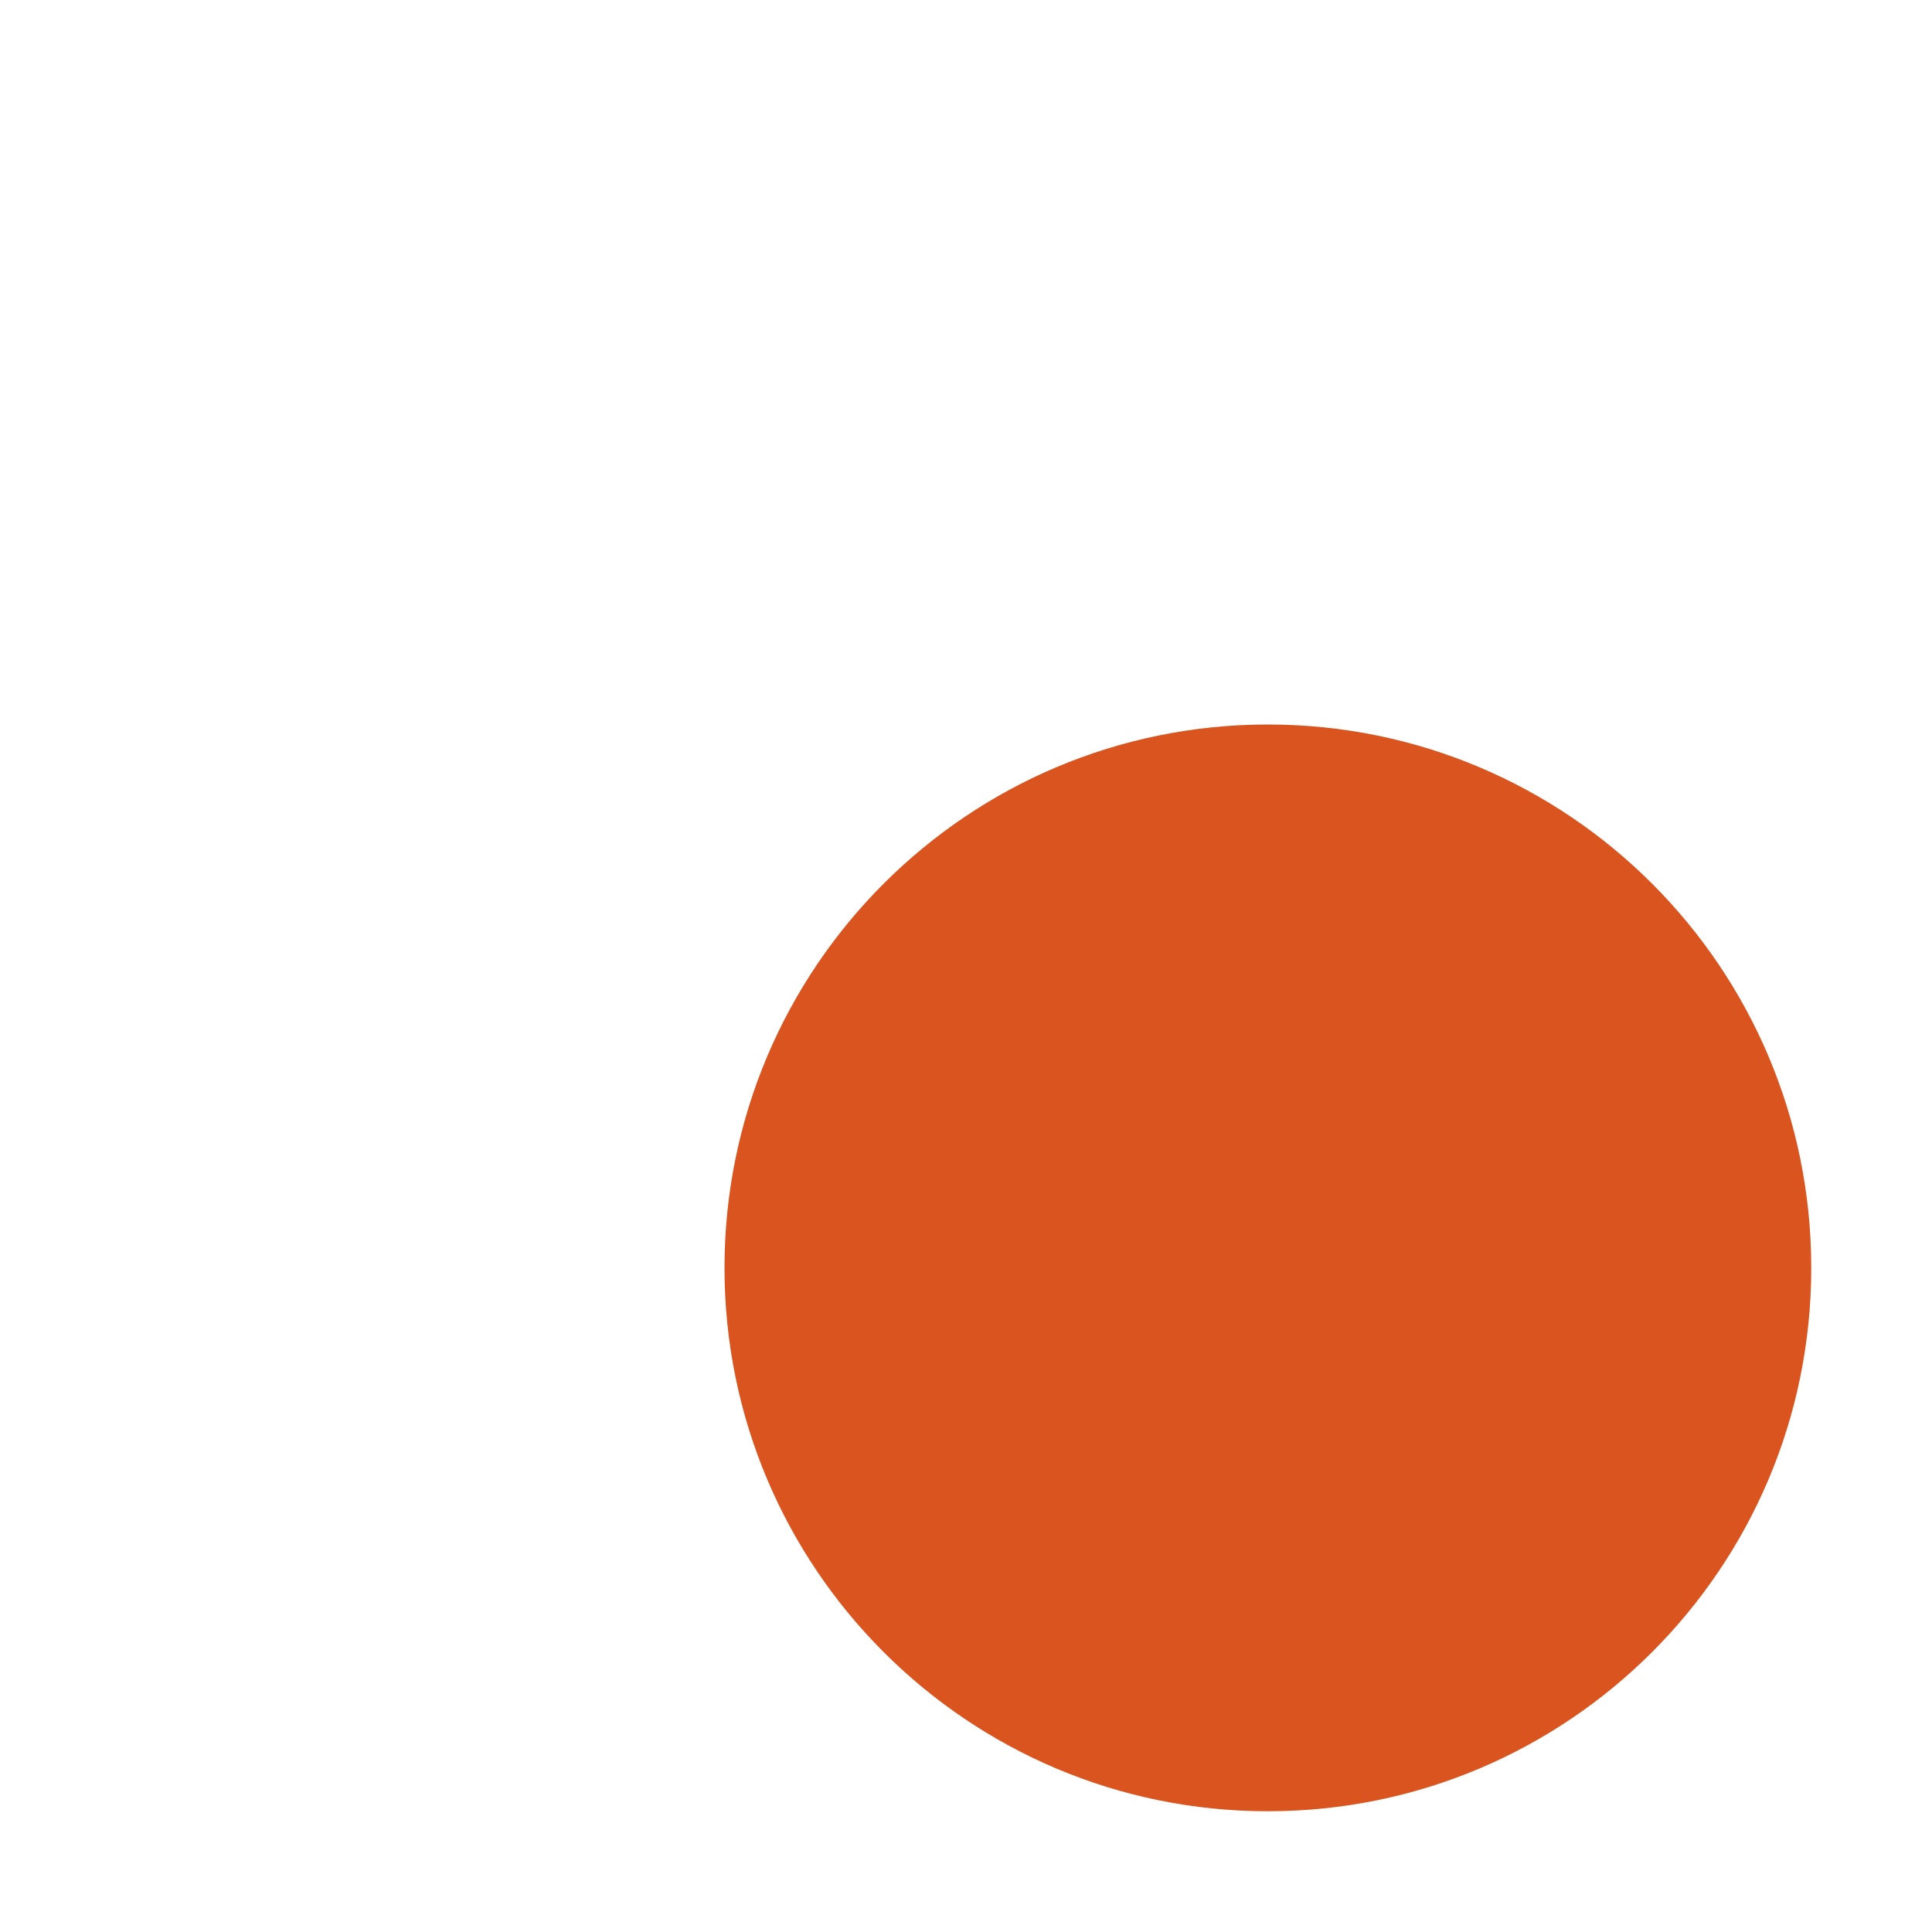
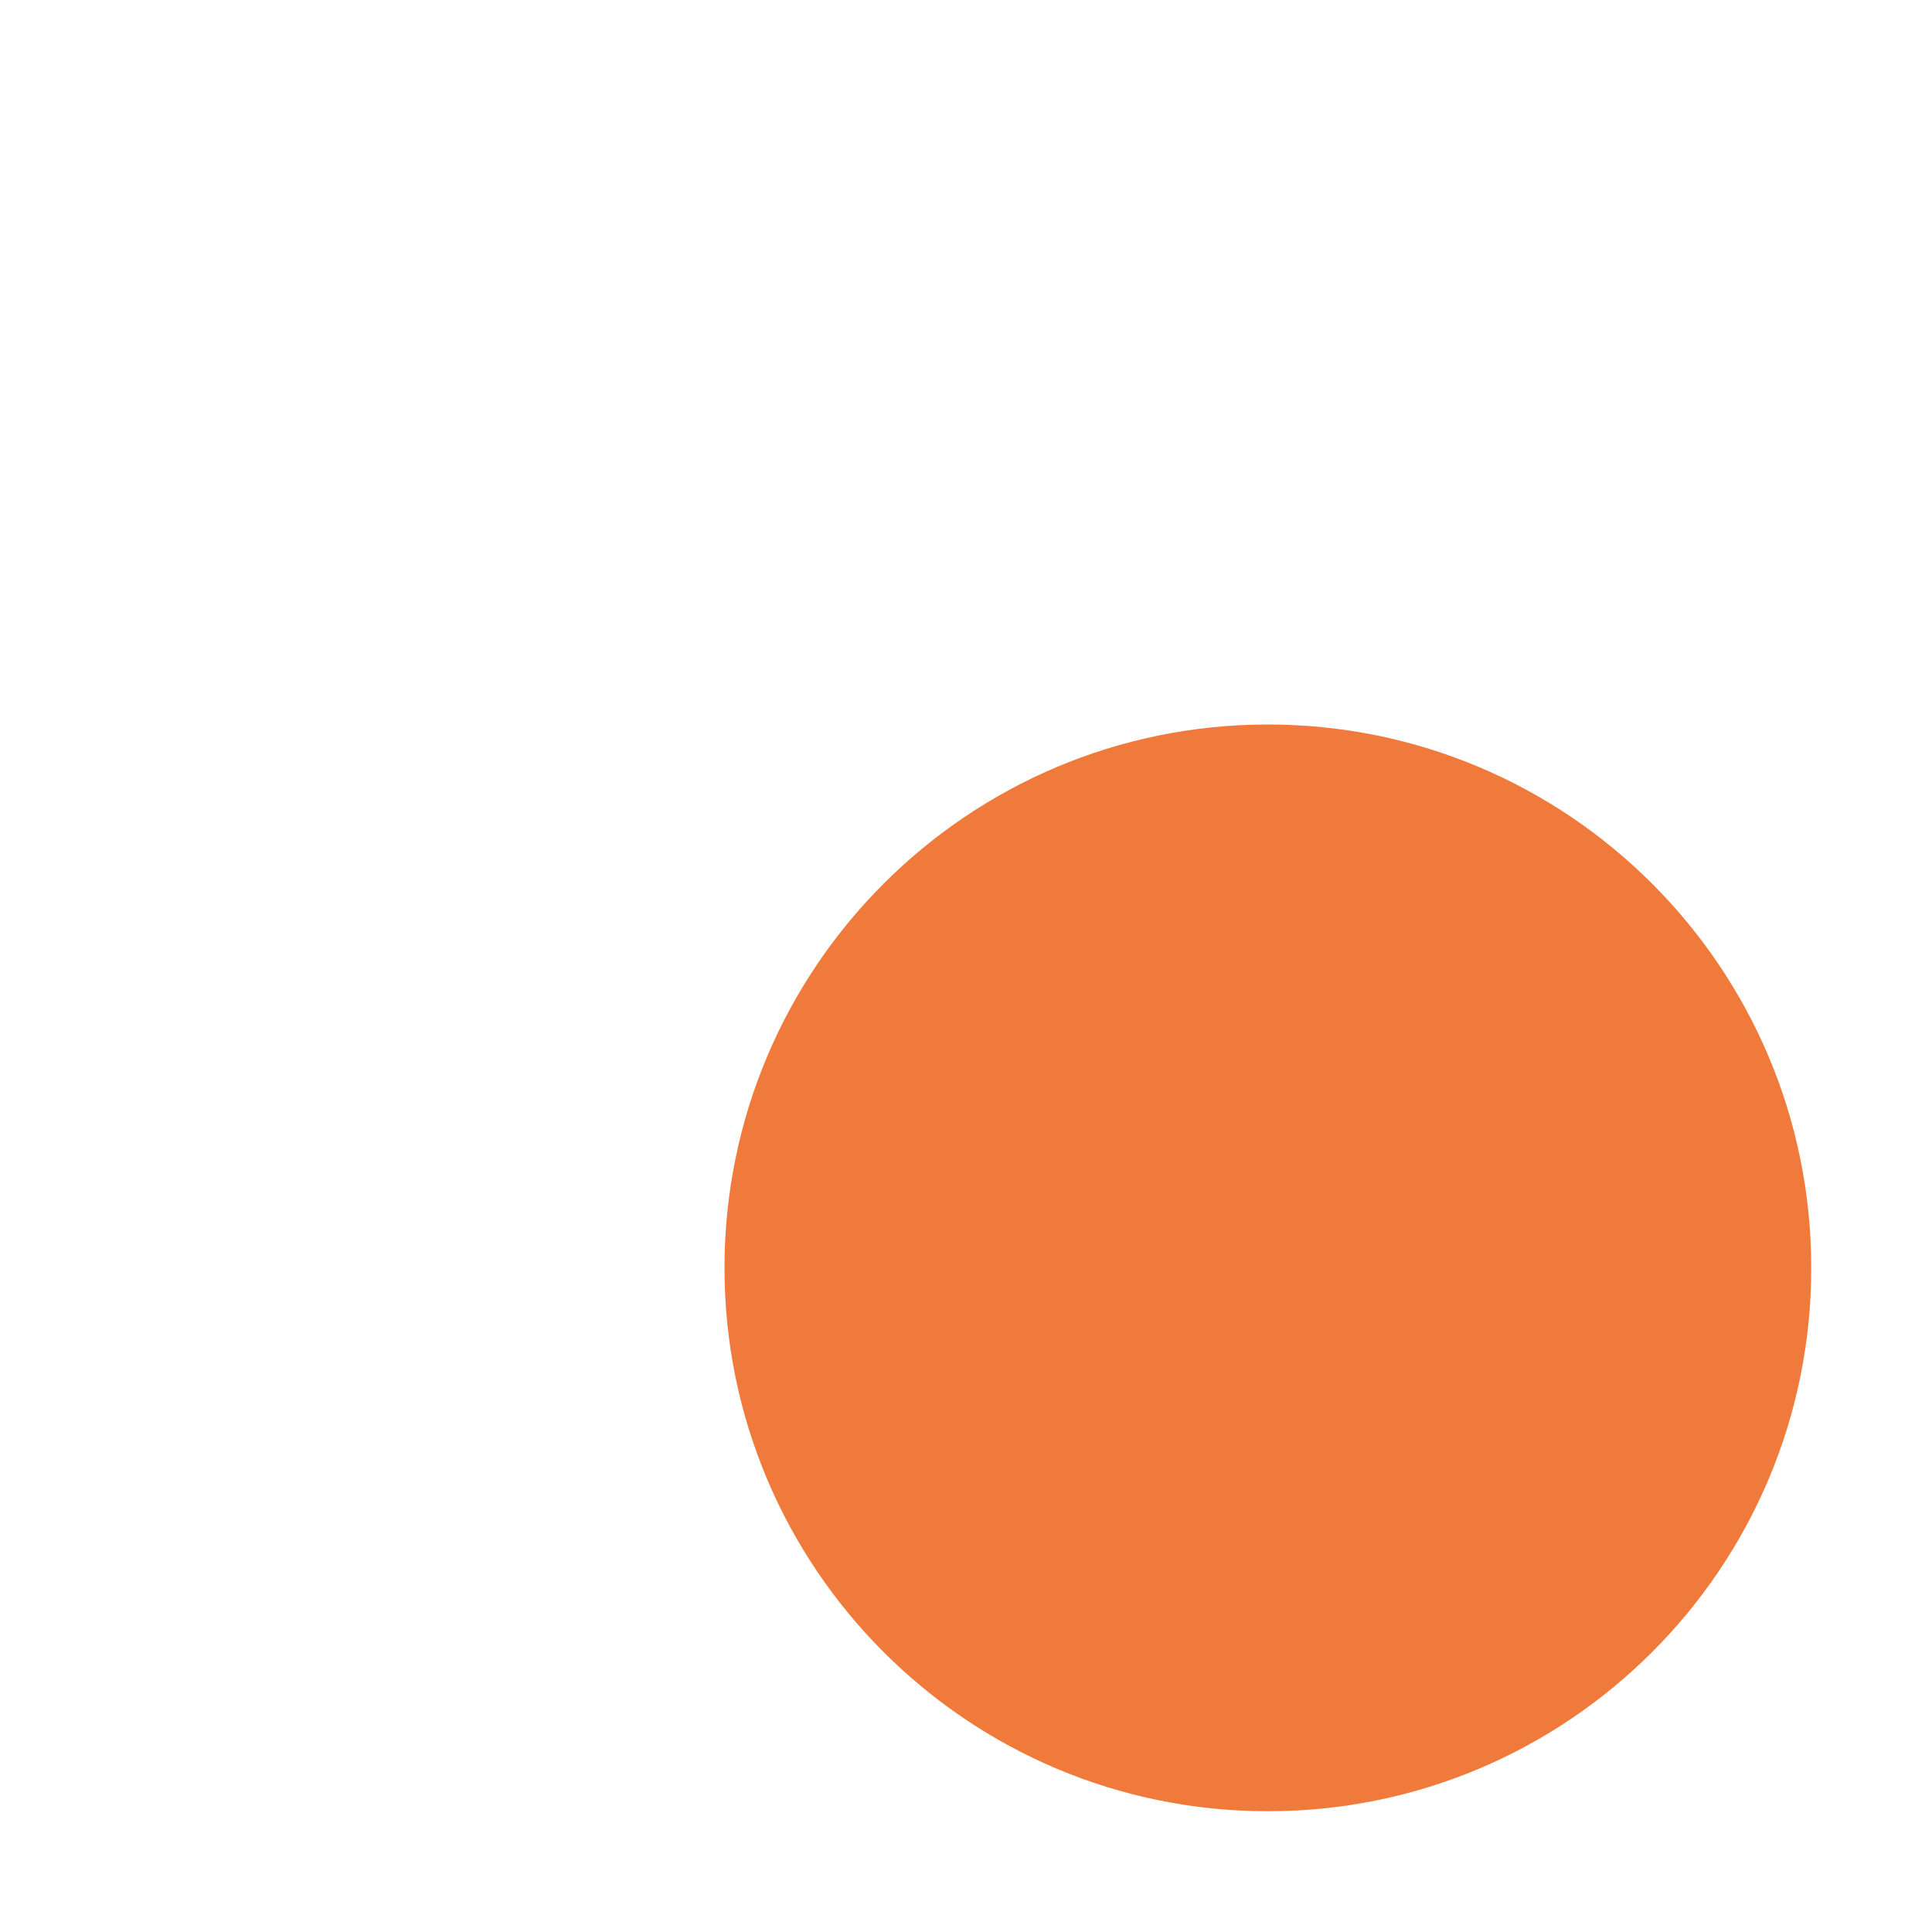
<svg xmlns="http://www.w3.org/2000/svg" viewBox="0 0 32 32">
-   <circle cx="21" cy="21" r="9" fill="#d9541e" />
+   <circle cx="21" cy="21" r="9" fill="#f07a3c" />
</svg>
